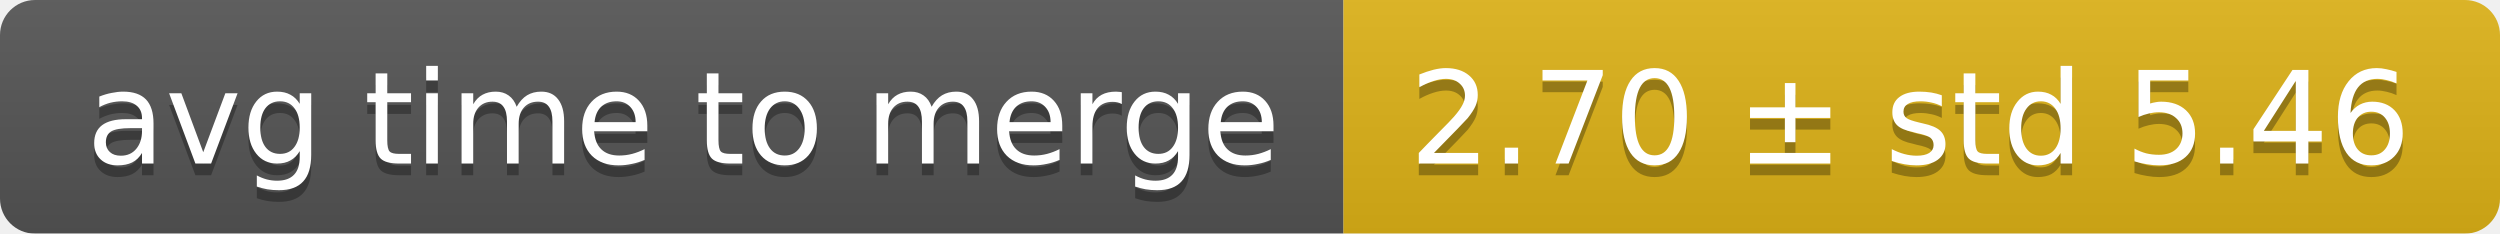
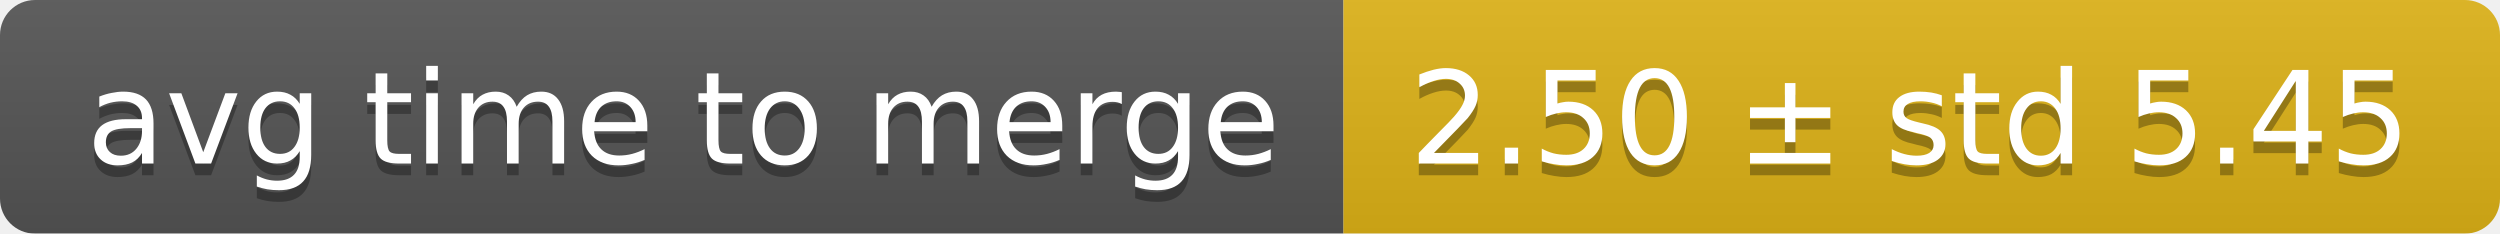
<svg xmlns="http://www.w3.org/2000/svg" width="214" height="20">
  <linearGradient id="smooth" x2="0" y2="100%">
    <stop offset="0" stop-color="#bbb" stop-opacity=".1" />
    <stop offset="1" stop-opacity=".1" />
  </linearGradient>
  <mask id="round">
    <rect width="214" height="20" rx="3" fill="#fff" />
  </mask>
  <g mask="url(#round)">
    <rect width="115" height="20" fill="#555" />
    <rect x="115" width="99" height="20" fill="#dfb317" />
    <rect width="214" height="20" fill="url(#smooth)" />
  </g>
  <g fill="#fff" text-anchor="middle" font-family="DejaVu Sans,Verdana,Geneva,sans-serif" font-size="11">
    <text x="58.5" y="15" fill="#010101" fill-opacity=".3">avg time to merge</text>
    <text x="58.5" y="14">avg time to merge</text>
-     <text x="163.5" y="15" fill="#010101" fill-opacity=".3">2.70 ± std 5.46</text>
-     <text x="163.5" y="14">2.70 ± std 5.46</text>
+     <text x="163.5" y="15" fill="#010101" fill-opacity=".3">2.50 ± std 5.45</text>
+     <text x="163.5" y="14">2.50 ± std 5.45</text>
  </g>
</svg>
